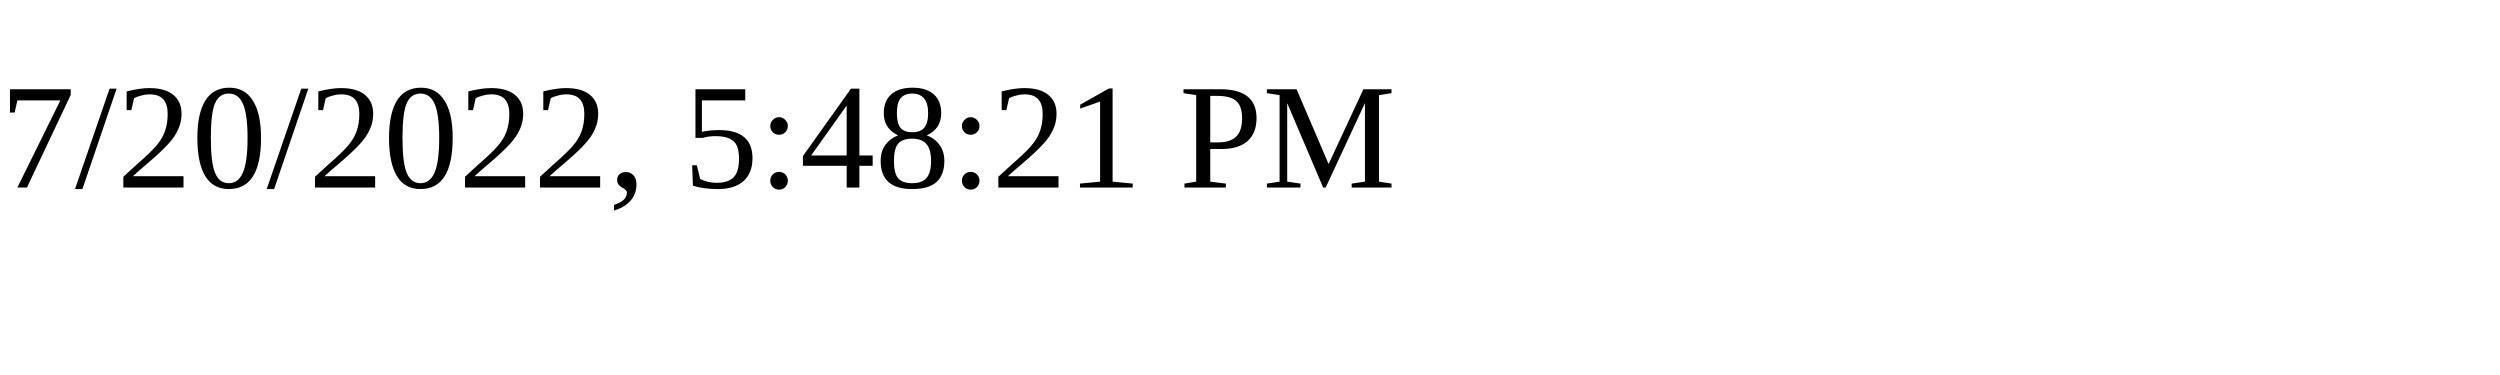
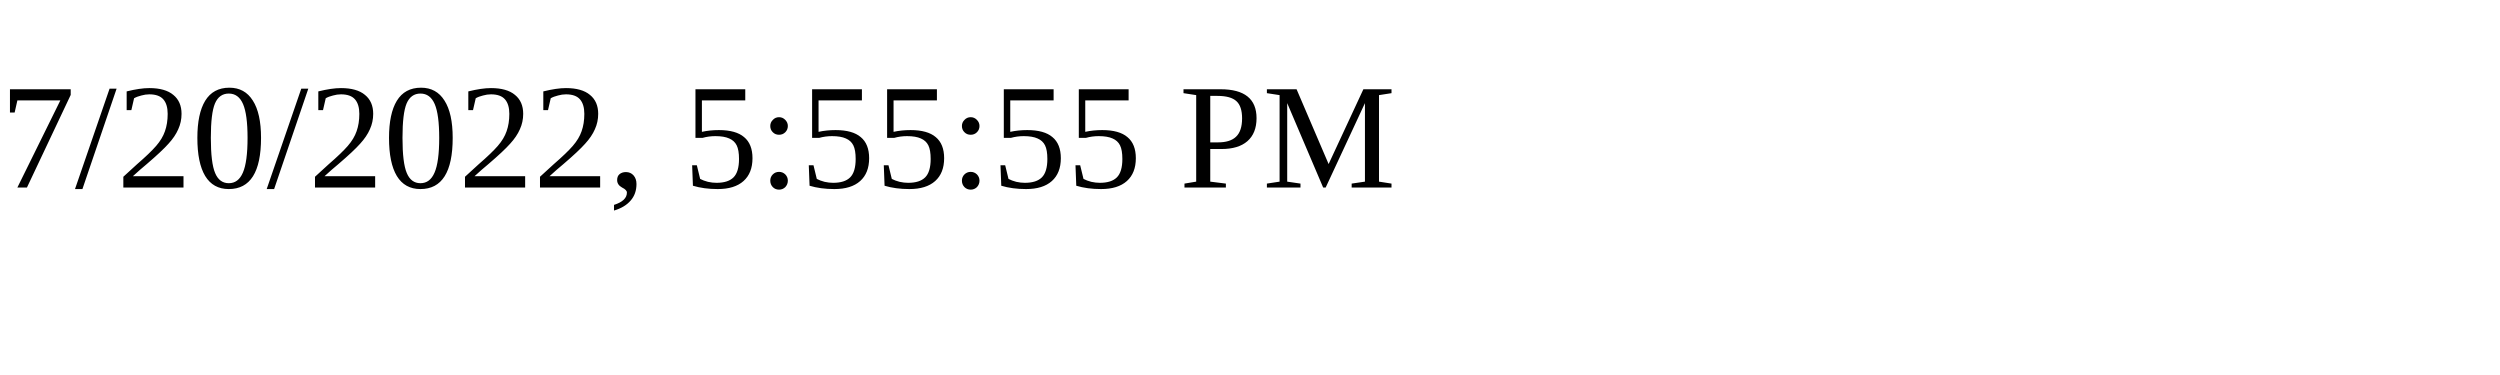
<svg xmlns="http://www.w3.org/2000/svg" height="30" width="200">
-   <text x="0" y="15">7/20/2022, 5:48:21 PM</text>
+   <text x="0" y="15">7/20/2022, 5:55:55 PM</text>
</svg>
